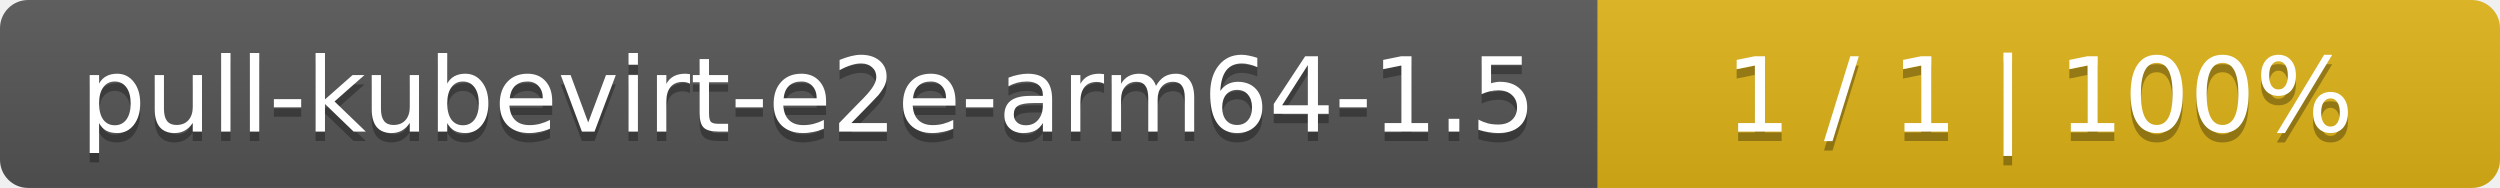
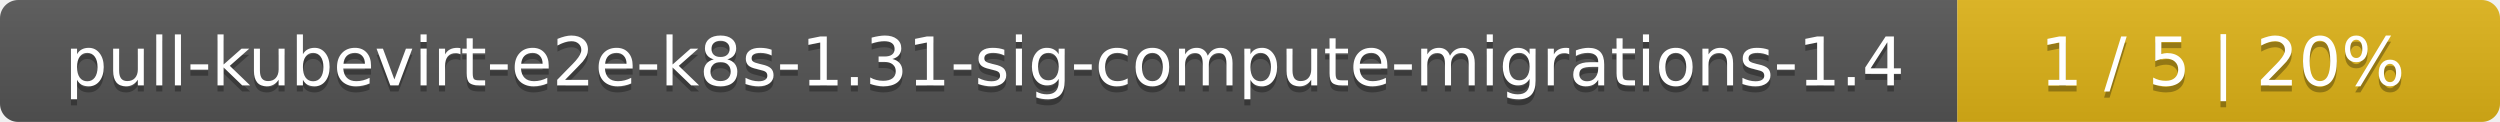
- <svg xmlns="http://www.w3.org/2000/svg" width="266" height="20">
+ <svg xmlns="http://www.w3.org/2000/svg" width="410" height="20">
  <linearGradient id="smooth" x2="0" y2="100%">
    <stop offset="0" stop-color="#bbb" stop-opacity=".1" />
    <stop offset="1" stop-opacity=".1" />
  </linearGradient>
  <mask id="round">
-     <rect width="266" height="20" rx="3" fill="#fff" />
+     <rect width="410" height="20" rx="3" fill="#fff" />
  </mask>
  <g mask="url(#round)">
-     <rect width="170" height="20" fill="#555" />
-     <rect x="170" width="96" height="20" fill="#dfb317" />
-     <rect width="266" height="20" fill="url(#smooth)" />
+     <rect width="321" height="20" fill="#555" />
+     <rect x="321" width="89" height="20" fill="#dfb317" />
+     <rect width="410" height="20" fill="url(#smooth)" />
  </g>
  <g fill="#fff" text-anchor="middle" font-family="DejaVu Sans,Verdana,Geneva,sans-serif" font-size="11">
-     <text x="86" y="15" fill="#010101" fill-opacity=".3">pull-kubevirt-e2e-arm64-1.5</text>
-     <text x="86" y="14">pull-kubevirt-e2e-arm64-1.5</text>
-     <text x="217" y="15" fill="#010101" fill-opacity=".3">1 / 1    |    100%</text>
-     <text x="217" y="14">1 / 1    |    100%</text>
+     <text x="161.5" y="15" fill="#010101" fill-opacity=".3">pull-kubevirt-e2e-k8s-1.31-sig-compute-migrations-1.4</text>
+     <text x="161.5" y="14">pull-kubevirt-e2e-k8s-1.31-sig-compute-migrations-1.4</text>
+     <text x="364.5" y="15" fill="#010101" fill-opacity=".3">1 / 5    |    20%</text>
+     <text x="364.5" y="14">1 / 5    |    20%</text>
  </g>
</svg>
